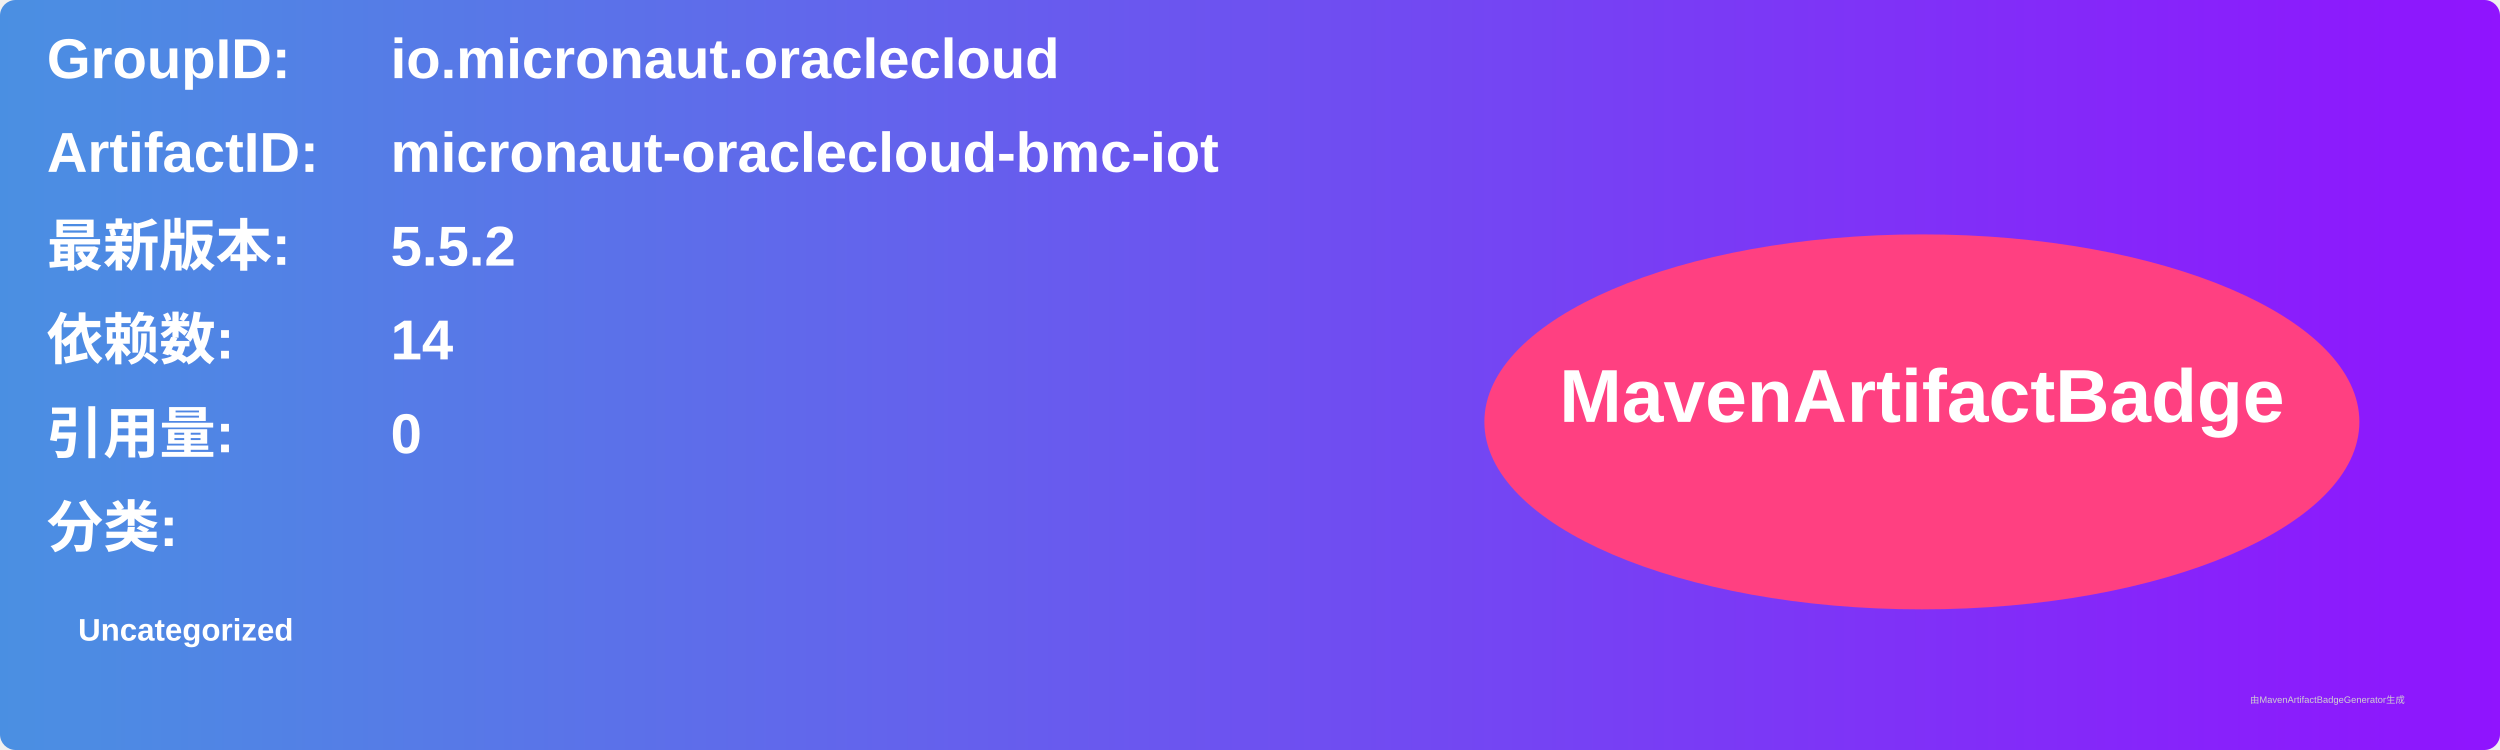
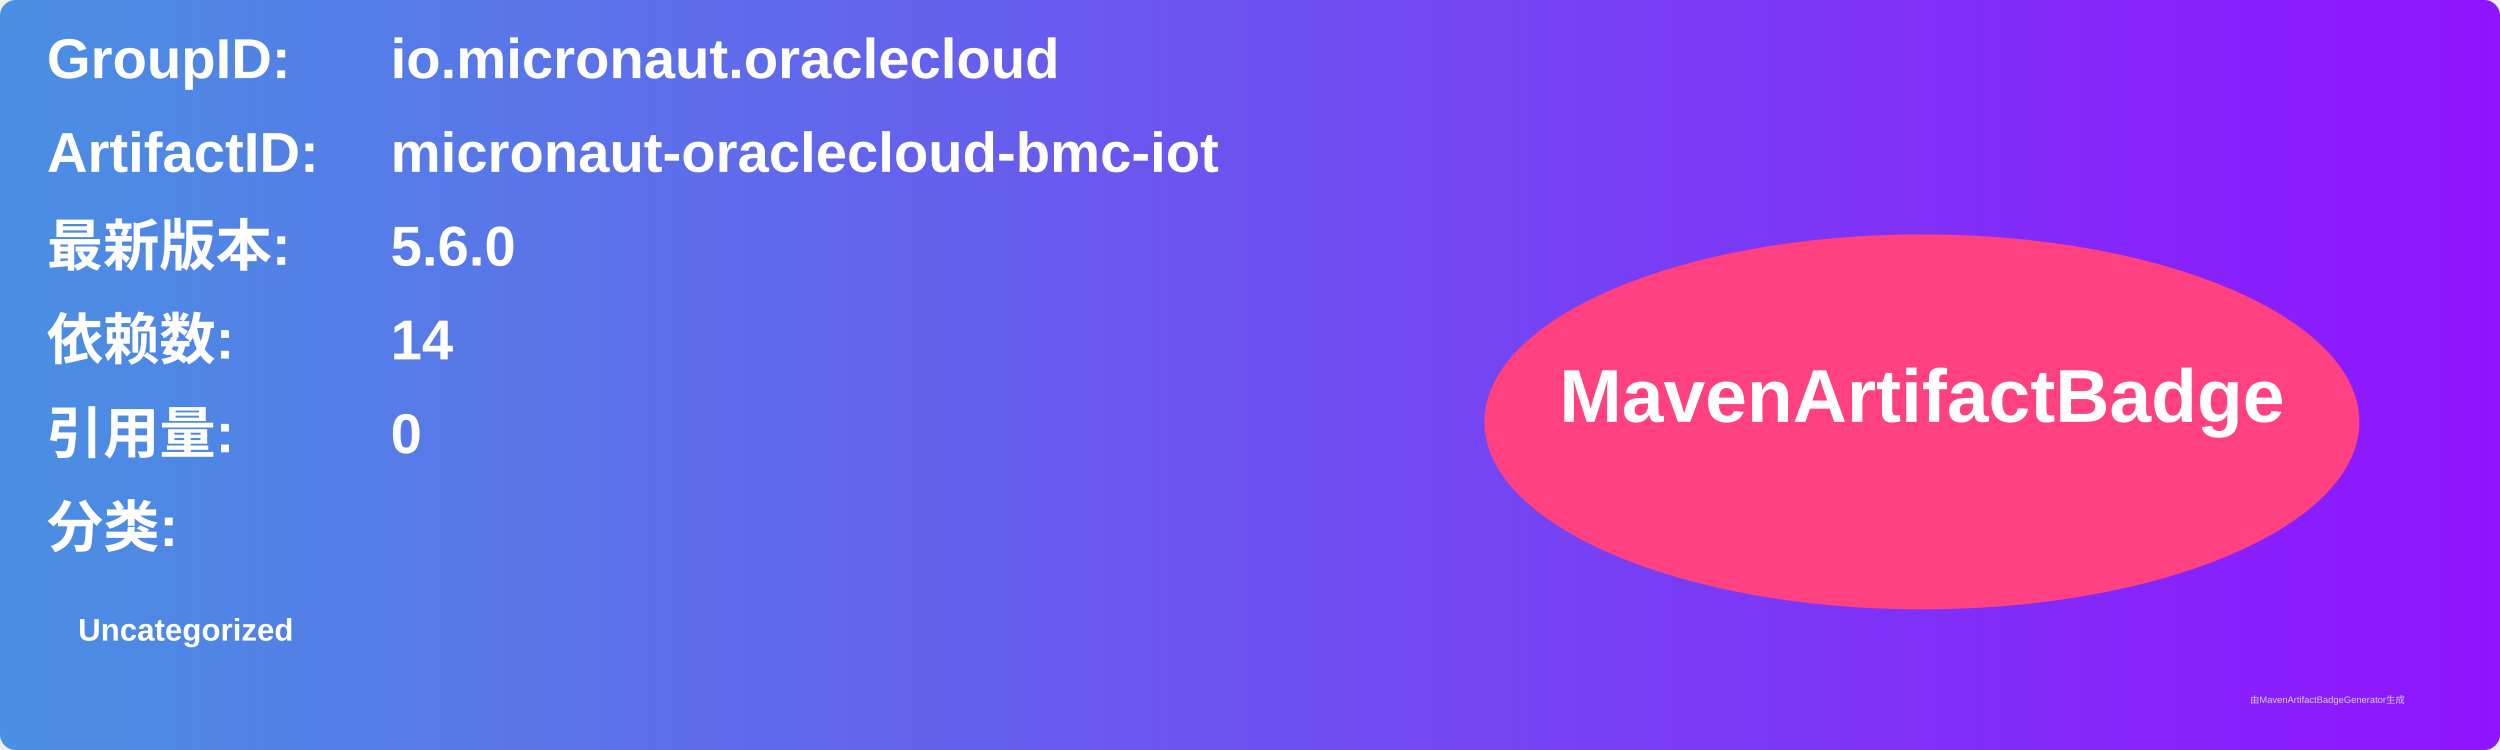
<svg xmlns="http://www.w3.org/2000/svg" width="800" height="240" viewBox="0 0 800 240">
  <linearGradient id="grad" x1="0%" y1="0%" x2="100%" y2="0%">
    <stop offset="0%" stop-color="#4a90e2" />
    <stop offset="100%" stop-color="#9013fe" />
  </linearGradient>
  <rect width="100%" height="100%" rx="5" ry="5" fill="url(#grad)" />
  <g transform="translate(15, 15)">
    <text x="0" y="10" font-family="Arial" font-size="18" fill="white" font-weight="bold" width="260">GroupID:</text>
    <text x="110" y="10" font-family="Arial" font-size="18" fill="white" font-weight="bold" width="460">io.micronaut.oraclecloud</text>
    <text x="0" y="40" font-family="Arial" font-size="18" fill="white" font-weight="bold" width="260">ArtifactID:</text>
    <text x="110" y="40" font-family="Arial" font-size="18" fill="white" font-weight="bold" width="460">micronaut-oraclecloud-bmc-iot</text>
    <text x="0" y="70" font-family="Arial" font-size="18" fill="white" font-weight="bold">最新版本:</text>
    <text x="110" y="70" font-family="Arial" font-size="18" fill="white" font-weight="bold">
-       <tspan font-weight="bold">5.5.2</tspan>
+       <tspan font-weight="bold">5.6.0</tspan>
    </text>
    <text x="0" y="100" font-family="Arial" font-size="18" fill="white" font-weight="bold">依赖数: </text>
    <text x="110" y="100" font-family="Arial" font-size="18" fill="white">
      <tspan font-weight="bold">14</tspan>
    </text>
    <text x="0" y="130" font-family="Arial" font-size="18" fill="white" font-weight="bold">引用量: </text>
    <text x="110" y="130" font-family="Arial" font-size="18" fill="white">
      <tspan font-weight="bold">0</tspan>
    </text>
    <text x="0" y="160" font-family="Arial" font-size="18" fill="white" font-weight="bold">分类:</text>
    <text x="10" y="190" font-family="Arial" font-size="10" fill="white">
      <tspan font-weight="bold">Uncategorized</tspan>
    </text>
    <ellipse cx="600" cy="120" rx="140" ry="60" fill="#ff4081" />
    <text x="600" y="120" text-anchor="middle" font-family="Arial" font-size="24" fill="white" font-weight="bold">MavenArtifactBadge</text>
  </g>
  <text x="720" y="225" font-family="Arial" font-size="3" fill="#d0d0d0">由MavenArtifactBadgeGenerator生成</text>
</svg>
